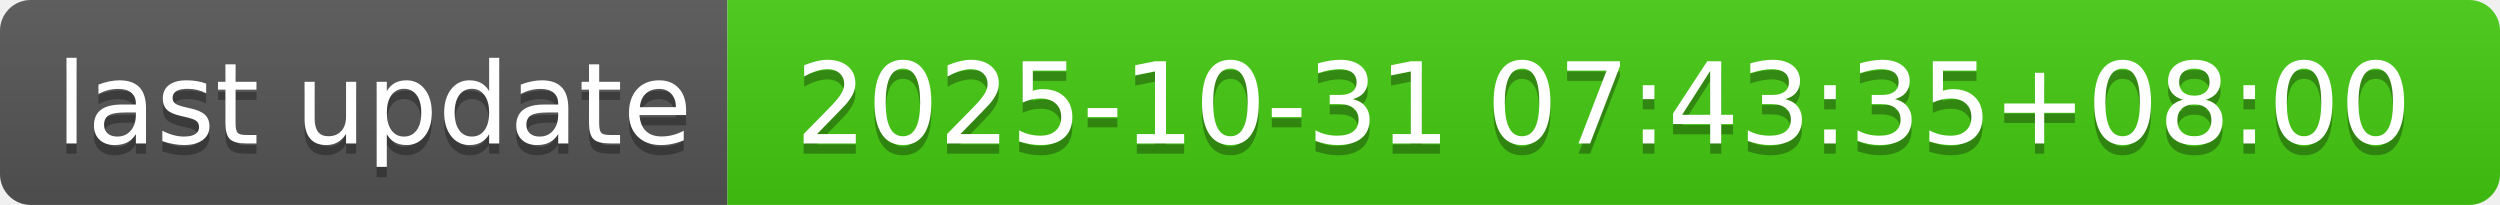
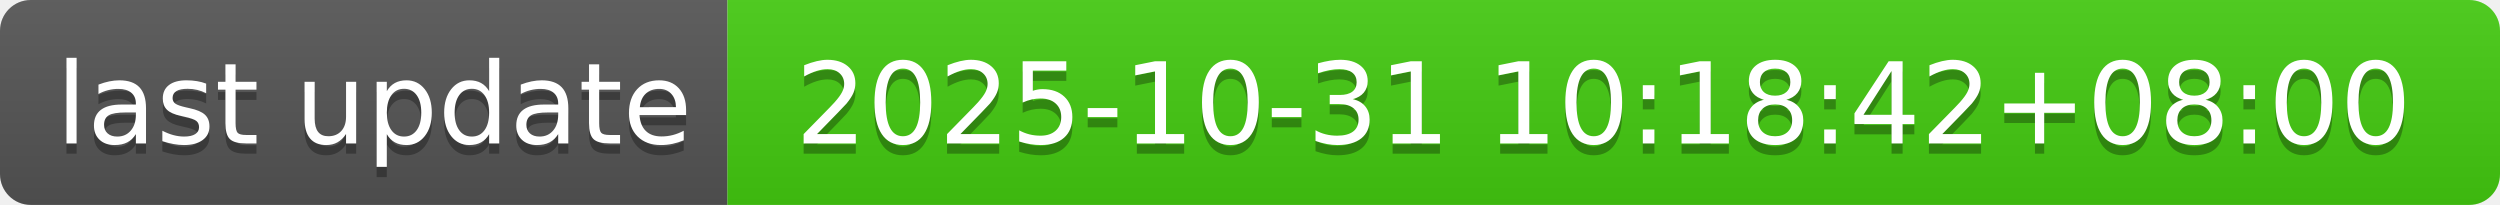
- <svg xmlns="http://www.w3.org/2000/svg" width="244" height="20" role="img" aria-label="last update: 2025-10-31 07:43:35+08:00">
+ <svg xmlns="http://www.w3.org/2000/svg" width="244" height="20" role="img" aria-label="last update: 2025-10-31 10:18:42+08:00">
  <linearGradient id="s" x2="0" y2="100%">
    <stop offset="0" stop-color="#bbb" stop-opacity=".1" />
    <stop offset="1" stop-opacity=".1" />
  </linearGradient>
  <clipPath id="r">
    <rect width="244" height="20" rx="3" fill="#fff" />
  </clipPath>
  <g clip-path="url(#r)">
    <rect width="71" height="20" fill="#555" />
    <rect x="71" width="173" height="20" fill="#4c1" />
    <rect width="244" height="20" fill="url(#s)" />
  </g>
  <g fill="#fff" text-anchor="middle" font-family="Verdana,Geneva,DejaVu Sans,sans-serif" text-rendering="geometricPrecision" font-size="110">
    <text aria-hidden="true" x="365" y="150" fill="#010101" fill-opacity=".3" transform="scale(.1)" textLength="610">last update</text>
    <text x="365" y="140" transform="scale(.1)" fill="#fff" textLength="610">last update</text>
-     <text aria-hidden="true" x="1565" y="150" fill="#010101" fill-opacity=".3" transform="scale(.1)" textLength="1630">2025-10-31 07:43:35+08:00</text>
-     <text x="1565" y="140" transform="scale(.1)" fill="#fff" textLength="1630">2025-10-31 07:43:35+08:00</text>
+     <text aria-hidden="true" x="1565" y="150" fill="#010101" fill-opacity=".3" transform="scale(.1)" textLength="1630">2025-10-31 10:18:42+08:00</text>
+     <text x="1565" y="140" transform="scale(.1)" fill="#fff" textLength="1630">2025-10-31 10:18:42+08:00</text>
  </g>
</svg>
